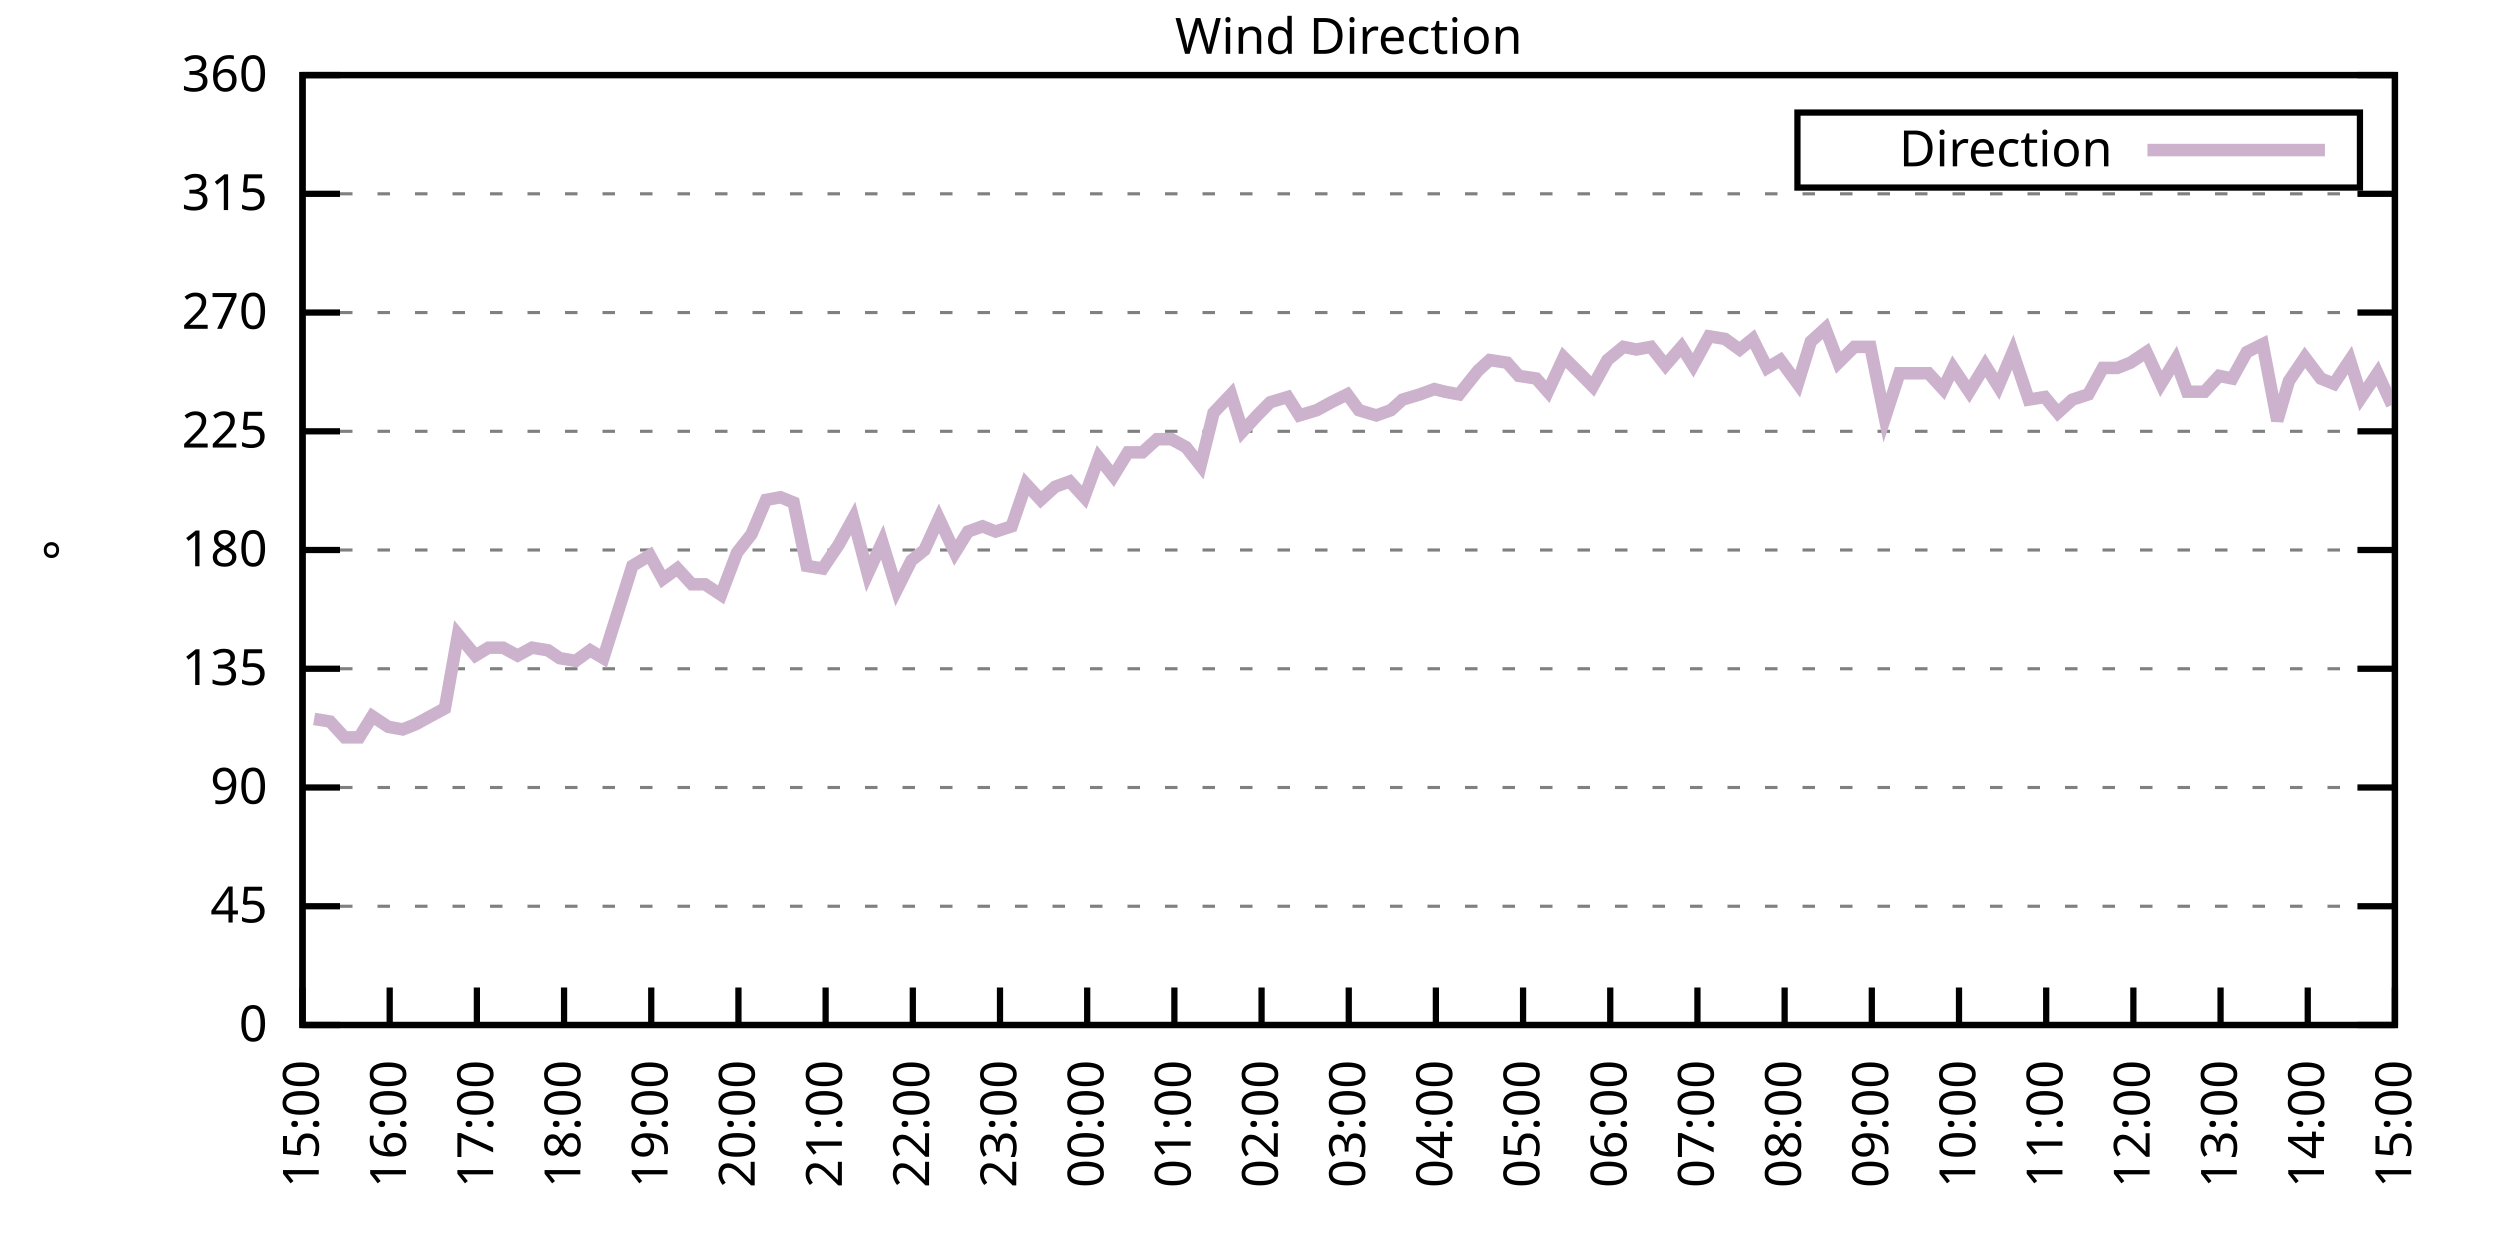
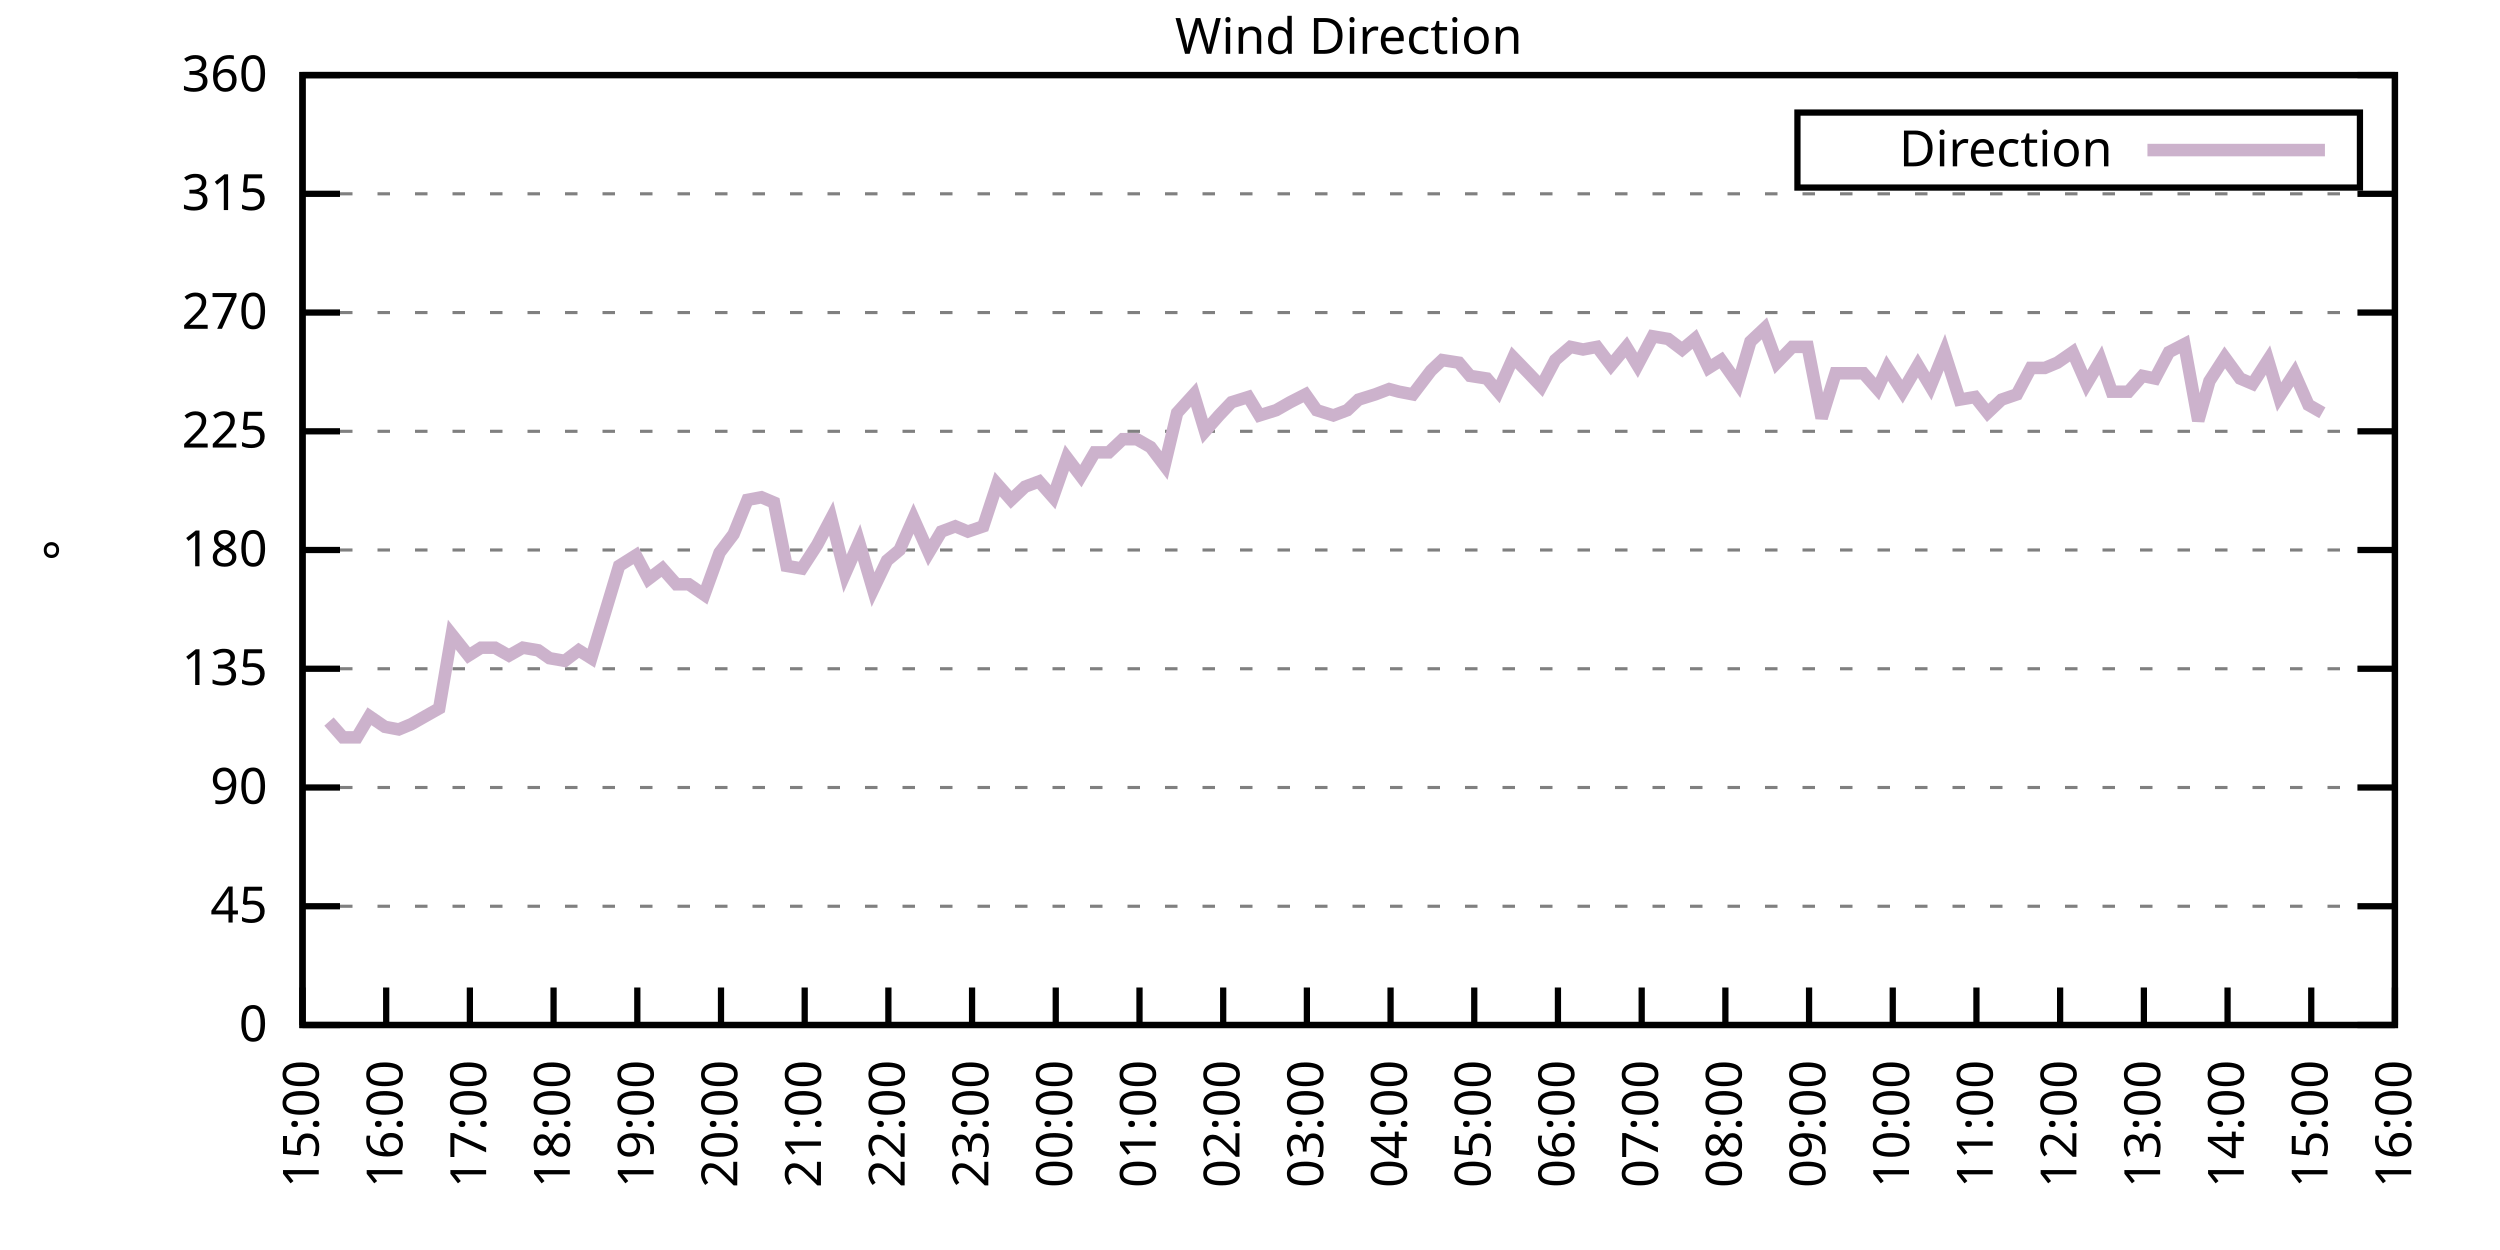
<svg xmlns="http://www.w3.org/2000/svg" xmlns:xlink="http://www.w3.org/1999/xlink" width="400" height="200" viewBox="0 0 400 200">
  <g id="gnuplot_canvas">
    <rect x="0" y="0" width="400" height="200" fill="none" />
    <defs>
      <circle id="gpDot" r="0.5" stroke-width="0.5" stroke="currentColor" />
      <path id="gpPt0" stroke-width="0.333" stroke="currentColor" d="M-1,0 h2 M0,-1 v2" />
      <path id="gpPt1" stroke-width="0.333" stroke="currentColor" d="M-1,-1 L1,1 M1,-1 L-1,1" />
      <path id="gpPt2" stroke-width="0.333" stroke="currentColor" d="M-1,0 L1,0 M0,-1 L0,1 M-1,-1 L1,1 M-1,1 L1,-1" />
      <rect id="gpPt3" stroke-width="0.333" stroke="currentColor" x="-1" y="-1" width="2" height="2" />
      <rect id="gpPt4" stroke-width="0.333" stroke="currentColor" fill="currentColor" x="-1" y="-1" width="2" height="2" />
      <circle id="gpPt5" stroke-width="0.333" stroke="currentColor" cx="0" cy="0" r="1" />
      <use xlink:href="#gpPt5" id="gpPt6" fill="currentColor" stroke="none" />
      <path id="gpPt7" stroke-width="0.333" stroke="currentColor" d="M0,-1.33 L-1.33,0.67 L1.33,0.67 z" />
      <use xlink:href="#gpPt7" id="gpPt8" fill="currentColor" stroke="none" />
      <use xlink:href="#gpPt7" id="gpPt9" stroke="currentColor" transform="rotate(180)" />
      <use xlink:href="#gpPt9" id="gpPt10" fill="currentColor" stroke="none" />
      <use xlink:href="#gpPt3" id="gpPt11" stroke="currentColor" transform="rotate(45)" />
      <use xlink:href="#gpPt11" id="gpPt12" fill="currentColor" stroke="none" />
      <path id="gpPt13" stroke-width="0.333" stroke="currentColor" d="M0,1.330 L1.265,0.411 L0.782,-1.067 L-0.782,-1.076 L-1.265,0.411 z" />
      <use xlink:href="#gpPt13" id="gpPt14" fill="currentColor" stroke="none" />
      <filter id="textbox" filterUnits="objectBoundingBox" x="0" y="0" height="1" width="1">
        <feFlood flood-color="white" flood-opacity="1" result="bgnd" />
        <feComposite in="SourceGraphic" in2="bgnd" operator="atop" />
      </filter>
      <filter id="greybox" filterUnits="objectBoundingBox" x="0" y="0" height="1" width="1">
        <feFlood flood-color="lightgrey" flood-opacity="1" result="grey" />
        <feComposite in="SourceGraphic" in2="grey" operator="atop" />
      </filter>
    </defs>
    <g fill="none" color="white" stroke="currentColor" stroke-width="1.00" stroke-linecap="butt" stroke-linejoin="miter">
</g>
    <g fill="none" color="black" stroke="currentColor" stroke-width="1.00" stroke-linecap="butt" stroke-linejoin="miter">
      <g stroke="none" shape-rendering="crispEdges">
        <polygon fill="rgb(255, 255, 255)" points="48.40,164.00 383.18,164.00 383.18,12.02 48.40,12.02 " />
      </g>
    </g>
    <g fill="none" color="black" stroke="currentColor" stroke-width="1.00" stroke-linecap="butt" stroke-linejoin="miter">
</g>
    <g fill="none" color="black" stroke="black" stroke-width="0.50" stroke-linecap="butt" stroke-linejoin="miter">
</g>
    <g fill="none" color="gray" stroke="currentColor" stroke-width="0.50" stroke-linecap="butt" stroke-linejoin="miter">
      <path stroke="gray" stroke-dasharray="2,4" class="gridline" d="M48.40,164.00 L383.19,164.00  " />
    </g>
    <g fill="none" color="gray" stroke="gray" stroke-width="1.00" stroke-linecap="butt" stroke-linejoin="miter">
</g>
    <g fill="none" color="black" stroke="currentColor" stroke-width="1.00" stroke-linecap="butt" stroke-linejoin="miter">
      <path stroke="black" d="M48.40,164.00 L54.40,164.00 M383.19,164.00 L377.19,164.00  " />
      <g transform="translate(42.80,166.60)" stroke="none" fill="black" font-family="Sans" font-size="8.00" text-anchor="end">
        <text>
          <tspan font-family="Sans"> 0</tspan>
        </text>
      </g>
    </g>
    <g fill="none" color="black" stroke="currentColor" stroke-width="1.00" stroke-linecap="butt" stroke-linejoin="miter">
</g>
    <g fill="none" color="black" stroke="black" stroke-width="0.50" stroke-linecap="butt" stroke-linejoin="miter">
</g>
    <g fill="none" color="gray" stroke="currentColor" stroke-width="0.50" stroke-linecap="butt" stroke-linejoin="miter">
      <path stroke="gray" stroke-dasharray="2,4" class="gridline" d="M48.40,145.00 L383.19,145.00  " />
    </g>
    <g fill="none" color="gray" stroke="gray" stroke-width="1.00" stroke-linecap="butt" stroke-linejoin="miter">
</g>
    <g fill="none" color="black" stroke="currentColor" stroke-width="1.00" stroke-linecap="butt" stroke-linejoin="miter">
      <path stroke="black" d="M48.40,145.00 L54.40,145.00 M383.19,145.00 L377.19,145.00  " />
      <g transform="translate(42.80,147.60)" stroke="none" fill="black" font-family="Sans" font-size="8.00" text-anchor="end">
        <text>
          <tspan font-family="Sans"> 45</tspan>
        </text>
      </g>
    </g>
    <g fill="none" color="black" stroke="currentColor" stroke-width="1.00" stroke-linecap="butt" stroke-linejoin="miter">
</g>
    <g fill="none" color="black" stroke="black" stroke-width="0.50" stroke-linecap="butt" stroke-linejoin="miter">
</g>
    <g fill="none" color="gray" stroke="currentColor" stroke-width="0.50" stroke-linecap="butt" stroke-linejoin="miter">
      <path stroke="gray" stroke-dasharray="2,4" class="gridline" d="M48.40,126.00 L383.19,126.00  " />
    </g>
    <g fill="none" color="gray" stroke="gray" stroke-width="1.00" stroke-linecap="butt" stroke-linejoin="miter">
</g>
    <g fill="none" color="black" stroke="currentColor" stroke-width="1.00" stroke-linecap="butt" stroke-linejoin="miter">
      <path stroke="black" d="M48.40,126.00 L54.40,126.00 M383.19,126.00 L377.19,126.00  " />
      <g transform="translate(42.80,128.60)" stroke="none" fill="black" font-family="Sans" font-size="8.00" text-anchor="end">
        <text>
          <tspan font-family="Sans"> 90</tspan>
        </text>
      </g>
    </g>
    <g fill="none" color="black" stroke="currentColor" stroke-width="1.00" stroke-linecap="butt" stroke-linejoin="miter">
</g>
    <g fill="none" color="black" stroke="black" stroke-width="0.50" stroke-linecap="butt" stroke-linejoin="miter">
</g>
    <g fill="none" color="gray" stroke="currentColor" stroke-width="0.50" stroke-linecap="butt" stroke-linejoin="miter">
      <path stroke="gray" stroke-dasharray="2,4" class="gridline" d="M48.40,107.00 L383.19,107.00  " />
    </g>
    <g fill="none" color="gray" stroke="gray" stroke-width="1.00" stroke-linecap="butt" stroke-linejoin="miter">
</g>
    <g fill="none" color="black" stroke="currentColor" stroke-width="1.00" stroke-linecap="butt" stroke-linejoin="miter">
      <path stroke="black" d="M48.40,107.00 L54.40,107.00 M383.19,107.00 L377.19,107.00  " />
      <g transform="translate(42.80,109.60)" stroke="none" fill="black" font-family="Sans" font-size="8.00" text-anchor="end">
        <text>
          <tspan font-family="Sans"> 135</tspan>
        </text>
      </g>
    </g>
    <g fill="none" color="black" stroke="currentColor" stroke-width="1.00" stroke-linecap="butt" stroke-linejoin="miter">
</g>
    <g fill="none" color="black" stroke="black" stroke-width="0.50" stroke-linecap="butt" stroke-linejoin="miter">
</g>
    <g fill="none" color="gray" stroke="currentColor" stroke-width="0.50" stroke-linecap="butt" stroke-linejoin="miter">
      <path stroke="gray" stroke-dasharray="2,4" class="gridline" d="M48.40,88.00 L383.19,88.00  " />
    </g>
    <g fill="none" color="gray" stroke="gray" stroke-width="1.00" stroke-linecap="butt" stroke-linejoin="miter">
</g>
    <g fill="none" color="black" stroke="currentColor" stroke-width="1.00" stroke-linecap="butt" stroke-linejoin="miter">
      <path stroke="black" d="M48.40,88.00 L54.40,88.00 M383.19,88.00 L377.19,88.00  " />
      <g transform="translate(42.80,90.60)" stroke="none" fill="black" font-family="Sans" font-size="8.00" text-anchor="end">
        <text>
          <tspan font-family="Sans"> 180</tspan>
        </text>
      </g>
    </g>
    <g fill="none" color="black" stroke="currentColor" stroke-width="1.00" stroke-linecap="butt" stroke-linejoin="miter">
</g>
    <g fill="none" color="black" stroke="black" stroke-width="0.50" stroke-linecap="butt" stroke-linejoin="miter">
</g>
    <g fill="none" color="gray" stroke="currentColor" stroke-width="0.50" stroke-linecap="butt" stroke-linejoin="miter">
      <path stroke="gray" stroke-dasharray="2,4" class="gridline" d="M48.40,69.01 L383.19,69.01  " />
    </g>
    <g fill="none" color="gray" stroke="gray" stroke-width="1.00" stroke-linecap="butt" stroke-linejoin="miter">
</g>
    <g fill="none" color="black" stroke="currentColor" stroke-width="1.00" stroke-linecap="butt" stroke-linejoin="miter">
      <path stroke="black" d="M48.40,69.01 L54.40,69.01 M383.19,69.01 L377.19,69.01  " />
      <g transform="translate(42.80,71.61)" stroke="none" fill="black" font-family="Sans" font-size="8.00" text-anchor="end">
        <text>
          <tspan font-family="Sans"> 225</tspan>
        </text>
      </g>
    </g>
    <g fill="none" color="black" stroke="currentColor" stroke-width="1.00" stroke-linecap="butt" stroke-linejoin="miter">
</g>
    <g fill="none" color="black" stroke="black" stroke-width="0.50" stroke-linecap="butt" stroke-linejoin="miter">
</g>
    <g fill="none" color="gray" stroke="currentColor" stroke-width="0.50" stroke-linecap="butt" stroke-linejoin="miter">
      <path stroke="gray" stroke-dasharray="2,4" class="gridline" d="M48.40,50.01 L383.19,50.01  " />
    </g>
    <g fill="none" color="gray" stroke="gray" stroke-width="1.00" stroke-linecap="butt" stroke-linejoin="miter">
</g>
    <g fill="none" color="black" stroke="currentColor" stroke-width="1.00" stroke-linecap="butt" stroke-linejoin="miter">
      <path stroke="black" d="M48.40,50.01 L54.40,50.01 M383.19,50.01 L377.19,50.01  " />
      <g transform="translate(42.80,52.61)" stroke="none" fill="black" font-family="Sans" font-size="8.00" text-anchor="end">
        <text>
          <tspan font-family="Sans"> 270</tspan>
        </text>
      </g>
    </g>
    <g fill="none" color="black" stroke="currentColor" stroke-width="1.00" stroke-linecap="butt" stroke-linejoin="miter">
</g>
    <g fill="none" color="black" stroke="black" stroke-width="0.50" stroke-linecap="butt" stroke-linejoin="miter">
</g>
    <g fill="none" color="gray" stroke="currentColor" stroke-width="0.50" stroke-linecap="butt" stroke-linejoin="miter">
      <path stroke="gray" stroke-dasharray="2,4" class="gridline" d="M48.40,31.01 L383.19,31.01  " />
    </g>
    <g fill="none" color="gray" stroke="gray" stroke-width="1.00" stroke-linecap="butt" stroke-linejoin="miter">
</g>
    <g fill="none" color="black" stroke="currentColor" stroke-width="1.00" stroke-linecap="butt" stroke-linejoin="miter">
      <path stroke="black" d="M48.40,31.01 L54.40,31.01 M383.19,31.01 L377.19,31.01  " />
      <g transform="translate(42.80,33.61)" stroke="none" fill="black" font-family="Sans" font-size="8.00" text-anchor="end">
        <text>
          <tspan font-family="Sans"> 315</tspan>
        </text>
      </g>
    </g>
    <g fill="none" color="black" stroke="currentColor" stroke-width="1.00" stroke-linecap="butt" stroke-linejoin="miter">
</g>
    <g fill="none" color="black" stroke="black" stroke-width="0.50" stroke-linecap="butt" stroke-linejoin="miter">
</g>
    <g fill="none" color="gray" stroke="currentColor" stroke-width="0.50" stroke-linecap="butt" stroke-linejoin="miter">
      <path stroke="gray" stroke-dasharray="2,4" class="gridline" d="M48.40,12.01 L383.19,12.01  " />
    </g>
    <g fill="none" color="gray" stroke="gray" stroke-width="1.00" stroke-linecap="butt" stroke-linejoin="miter">
</g>
    <g fill="none" color="black" stroke="currentColor" stroke-width="1.00" stroke-linecap="butt" stroke-linejoin="miter">
      <path stroke="black" d="M48.40,12.01 L54.40,12.01 M383.19,12.01 L377.19,12.01  " />
      <g transform="translate(42.80,14.61)" stroke="none" fill="black" font-family="Sans" font-size="8.00" text-anchor="end">
        <text>
          <tspan font-family="Sans"> 360</tspan>
        </text>
      </g>
    </g>
    <g fill="none" color="black" stroke="currentColor" stroke-width="1.00" stroke-linecap="butt" stroke-linejoin="miter">
      <path stroke="black" d="M48.40,164.00 L48.40,158.00  " />
      <g transform="translate(51.00,169.60) rotate(270.00)" stroke="none" fill="black" font-family="Sans" font-size="8.00" text-anchor="end">
        <text>
          <tspan font-family="Sans">15:00</tspan>
        </text>
      </g>
    </g>
    <g fill="none" color="black" stroke="currentColor" stroke-width="1.00" stroke-linecap="butt" stroke-linejoin="miter">
-       <path stroke="black" d="M62.35,164.00 L62.35,158.00  " />
-       <g transform="translate(64.95,169.60) rotate(270.00)" stroke="none" fill="black" font-family="Sans" font-size="8.00" text-anchor="end">
+       <path stroke="black" d="M61.79,164.00 L61.79,158.00  " />
+       <g transform="translate(64.39,169.60) rotate(270.00)" stroke="none" fill="black" font-family="Sans" font-size="8.00" text-anchor="end">
        <text>
          <tspan font-family="Sans">16:00</tspan>
        </text>
      </g>
    </g>
    <g fill="none" color="black" stroke="currentColor" stroke-width="1.00" stroke-linecap="butt" stroke-linejoin="miter">
-       <path stroke="black" d="M76.30,164.00 L76.30,158.00  " />
-       <g transform="translate(78.90,169.60) rotate(270.00)" stroke="none" fill="black" font-family="Sans" font-size="8.00" text-anchor="end">
+       <path stroke="black" d="M75.18,164.00 L75.18,158.00  " />
+       <g transform="translate(77.78,169.60) rotate(270.00)" stroke="none" fill="black" font-family="Sans" font-size="8.00" text-anchor="end">
        <text>
          <tspan font-family="Sans">17:00</tspan>
        </text>
      </g>
    </g>
    <g fill="none" color="black" stroke="currentColor" stroke-width="1.00" stroke-linecap="butt" stroke-linejoin="miter">
-       <path stroke="black" d="M90.25,164.00 L90.25,158.00  " />
-       <g transform="translate(92.85,169.60) rotate(270.00)" stroke="none" fill="black" font-family="Sans" font-size="8.00" text-anchor="end">
+       <path stroke="black" d="M88.57,164.00 L88.57,158.00  " />
+       <g transform="translate(91.17,169.60) rotate(270.00)" stroke="none" fill="black" font-family="Sans" font-size="8.00" text-anchor="end">
        <text>
          <tspan font-family="Sans">18:00</tspan>
        </text>
      </g>
    </g>
    <g fill="none" color="black" stroke="currentColor" stroke-width="1.00" stroke-linecap="butt" stroke-linejoin="miter">
-       <path stroke="black" d="M104.20,164.00 L104.20,158.00  " />
-       <g transform="translate(106.80,169.60) rotate(270.00)" stroke="none" fill="black" font-family="Sans" font-size="8.00" text-anchor="end">
+       <path stroke="black" d="M101.97,164.00 L101.97,158.00  " />
+       <g transform="translate(104.57,169.60) rotate(270.00)" stroke="none" fill="black" font-family="Sans" font-size="8.00" text-anchor="end">
        <text>
          <tspan font-family="Sans">19:00</tspan>
        </text>
      </g>
    </g>
    <g fill="none" color="black" stroke="currentColor" stroke-width="1.00" stroke-linecap="butt" stroke-linejoin="miter">
-       <path stroke="black" d="M118.15,164.00 L118.15,158.00  " />
-       <g transform="translate(120.75,169.60) rotate(270.00)" stroke="none" fill="black" font-family="Sans" font-size="8.00" text-anchor="end">
+       <path stroke="black" d="M115.36,164.00 L115.36,158.00  " />
+       <g transform="translate(117.96,169.60) rotate(270.00)" stroke="none" fill="black" font-family="Sans" font-size="8.00" text-anchor="end">
        <text>
          <tspan font-family="Sans">20:00</tspan>
        </text>
      </g>
    </g>
    <g fill="none" color="black" stroke="currentColor" stroke-width="1.00" stroke-linecap="butt" stroke-linejoin="miter">
-       <path stroke="black" d="M132.10,164.00 L132.10,158.00  " />
-       <g transform="translate(134.70,169.60) rotate(270.00)" stroke="none" fill="black" font-family="Sans" font-size="8.00" text-anchor="end">
+       <path stroke="black" d="M128.75,164.00 L128.75,158.00  " />
+       <g transform="translate(131.35,169.60) rotate(270.00)" stroke="none" fill="black" font-family="Sans" font-size="8.00" text-anchor="end">
        <text>
          <tspan font-family="Sans">21:00</tspan>
        </text>
      </g>
    </g>
    <g fill="none" color="black" stroke="currentColor" stroke-width="1.00" stroke-linecap="butt" stroke-linejoin="miter">
-       <path stroke="black" d="M146.05,164.00 L146.05,158.00  " />
-       <g transform="translate(148.65,169.60) rotate(270.00)" stroke="none" fill="black" font-family="Sans" font-size="8.00" text-anchor="end">
+       <path stroke="black" d="M142.14,164.00 L142.14,158.00  " />
+       <g transform="translate(144.74,169.60) rotate(270.00)" stroke="none" fill="black" font-family="Sans" font-size="8.00" text-anchor="end">
        <text>
          <tspan font-family="Sans">22:00</tspan>
        </text>
      </g>
    </g>
    <g fill="none" color="black" stroke="currentColor" stroke-width="1.00" stroke-linecap="butt" stroke-linejoin="miter">
-       <path stroke="black" d="M160.00,164.00 L160.00,158.00  " />
-       <g transform="translate(162.60,169.60) rotate(270.00)" stroke="none" fill="black" font-family="Sans" font-size="8.00" text-anchor="end">
+       <path stroke="black" d="M155.53,164.00 L155.53,158.00  " />
+       <g transform="translate(158.13,169.60) rotate(270.00)" stroke="none" fill="black" font-family="Sans" font-size="8.00" text-anchor="end">
        <text>
          <tspan font-family="Sans">23:00</tspan>
        </text>
      </g>
    </g>
    <g fill="none" color="black" stroke="currentColor" stroke-width="1.00" stroke-linecap="butt" stroke-linejoin="miter">
-       <path stroke="black" d="M173.95,164.00 L173.95,158.00  " />
-       <g transform="translate(176.55,169.60) rotate(270.00)" stroke="none" fill="black" font-family="Sans" font-size="8.00" text-anchor="end">
+       <path stroke="black" d="M168.92,164.00 L168.92,158.00  " />
+       <g transform="translate(171.52,169.60) rotate(270.00)" stroke="none" fill="black" font-family="Sans" font-size="8.00" text-anchor="end">
        <text>
          <tspan font-family="Sans">00:00</tspan>
        </text>
      </g>
    </g>
    <g fill="none" color="black" stroke="currentColor" stroke-width="1.00" stroke-linecap="butt" stroke-linejoin="miter">
-       <path stroke="black" d="M187.90,164.00 L187.90,158.00  " />
-       <g transform="translate(190.50,169.60) rotate(270.00)" stroke="none" fill="black" font-family="Sans" font-size="8.00" text-anchor="end">
+       <path stroke="black" d="M182.32,164.00 L182.32,158.00  " />
+       <g transform="translate(184.92,169.60) rotate(270.00)" stroke="none" fill="black" font-family="Sans" font-size="8.00" text-anchor="end">
        <text>
          <tspan font-family="Sans">01:00</tspan>
        </text>
      </g>
    </g>
    <g fill="none" color="black" stroke="currentColor" stroke-width="1.00" stroke-linecap="butt" stroke-linejoin="miter">
-       <path stroke="black" d="M201.85,164.00 L201.85,158.00  " />
-       <g transform="translate(204.45,169.60) rotate(270.00)" stroke="none" fill="black" font-family="Sans" font-size="8.00" text-anchor="end">
+       <path stroke="black" d="M195.71,164.00 L195.71,158.00  " />
+       <g transform="translate(198.31,169.60) rotate(270.00)" stroke="none" fill="black" font-family="Sans" font-size="8.00" text-anchor="end">
        <text>
          <tspan font-family="Sans">02:00</tspan>
        </text>
      </g>
    </g>
    <g fill="none" color="black" stroke="currentColor" stroke-width="1.00" stroke-linecap="butt" stroke-linejoin="miter">
-       <path stroke="black" d="M215.80,164.00 L215.80,158.00  " />
-       <g transform="translate(218.40,169.60) rotate(270.00)" stroke="none" fill="black" font-family="Sans" font-size="8.00" text-anchor="end">
+       <path stroke="black" d="M209.10,164.00 L209.10,158.00  " />
+       <g transform="translate(211.70,169.60) rotate(270.00)" stroke="none" fill="black" font-family="Sans" font-size="8.00" text-anchor="end">
        <text>
          <tspan font-family="Sans">03:00</tspan>
        </text>
      </g>
    </g>
    <g fill="none" color="black" stroke="currentColor" stroke-width="1.00" stroke-linecap="butt" stroke-linejoin="miter">
-       <path stroke="black" d="M229.74,164.00 L229.74,158.00  " />
-       <g transform="translate(232.34,169.60) rotate(270.00)" stroke="none" fill="black" font-family="Sans" font-size="8.00" text-anchor="end">
+       <path stroke="black" d="M222.49,164.00 L222.49,158.00  " />
+       <g transform="translate(225.09,169.60) rotate(270.00)" stroke="none" fill="black" font-family="Sans" font-size="8.00" text-anchor="end">
        <text>
          <tspan font-family="Sans">04:00</tspan>
        </text>
      </g>
    </g>
    <g fill="none" color="black" stroke="currentColor" stroke-width="1.00" stroke-linecap="butt" stroke-linejoin="miter">
-       <path stroke="black" d="M243.69,164.00 L243.69,158.00  " />
-       <g transform="translate(246.29,169.60) rotate(270.00)" stroke="none" fill="black" font-family="Sans" font-size="8.00" text-anchor="end">
+       <path stroke="black" d="M235.88,164.00 L235.88,158.00  " />
+       <g transform="translate(238.48,169.60) rotate(270.00)" stroke="none" fill="black" font-family="Sans" font-size="8.00" text-anchor="end">
        <text>
          <tspan font-family="Sans">05:00</tspan>
        </text>
      </g>
    </g>
    <g fill="none" color="black" stroke="currentColor" stroke-width="1.00" stroke-linecap="butt" stroke-linejoin="miter">
-       <path stroke="black" d="M257.64,164.00 L257.64,158.00  " />
-       <g transform="translate(260.24,169.60) rotate(270.00)" stroke="none" fill="black" font-family="Sans" font-size="8.00" text-anchor="end">
+       <path stroke="black" d="M249.27,164.00 L249.27,158.00  " />
+       <g transform="translate(251.87,169.60) rotate(270.00)" stroke="none" fill="black" font-family="Sans" font-size="8.00" text-anchor="end">
        <text>
          <tspan font-family="Sans">06:00</tspan>
        </text>
      </g>
    </g>
    <g fill="none" color="black" stroke="currentColor" stroke-width="1.00" stroke-linecap="butt" stroke-linejoin="miter">
-       <path stroke="black" d="M271.59,164.00 L271.59,158.00  " />
-       <g transform="translate(274.19,169.60) rotate(270.00)" stroke="none" fill="black" font-family="Sans" font-size="8.00" text-anchor="end">
+       <path stroke="black" d="M262.67,164.00 L262.67,158.00  " />
+       <g transform="translate(265.27,169.60) rotate(270.00)" stroke="none" fill="black" font-family="Sans" font-size="8.00" text-anchor="end">
        <text>
          <tspan font-family="Sans">07:00</tspan>
        </text>
      </g>
    </g>
    <g fill="none" color="black" stroke="currentColor" stroke-width="1.00" stroke-linecap="butt" stroke-linejoin="miter">
-       <path stroke="black" d="M285.54,164.00 L285.54,158.00  " />
-       <g transform="translate(288.14,169.60) rotate(270.00)" stroke="none" fill="black" font-family="Sans" font-size="8.00" text-anchor="end">
+       <path stroke="black" d="M276.06,164.00 L276.06,158.00  " />
+       <g transform="translate(278.66,169.60) rotate(270.00)" stroke="none" fill="black" font-family="Sans" font-size="8.00" text-anchor="end">
        <text>
          <tspan font-family="Sans">08:00</tspan>
        </text>
      </g>
    </g>
    <g fill="none" color="black" stroke="currentColor" stroke-width="1.00" stroke-linecap="butt" stroke-linejoin="miter">
-       <path stroke="black" d="M299.49,164.00 L299.49,158.00  " />
-       <g transform="translate(302.09,169.60) rotate(270.00)" stroke="none" fill="black" font-family="Sans" font-size="8.00" text-anchor="end">
+       <path stroke="black" d="M289.45,164.00 L289.45,158.00  " />
+       <g transform="translate(292.05,169.60) rotate(270.00)" stroke="none" fill="black" font-family="Sans" font-size="8.00" text-anchor="end">
        <text>
          <tspan font-family="Sans">09:00</tspan>
        </text>
      </g>
    </g>
    <g fill="none" color="black" stroke="currentColor" stroke-width="1.00" stroke-linecap="butt" stroke-linejoin="miter">
-       <path stroke="black" d="M313.44,164.00 L313.44,158.00  " />
-       <g transform="translate(316.04,169.60) rotate(270.00)" stroke="none" fill="black" font-family="Sans" font-size="8.00" text-anchor="end">
+       <path stroke="black" d="M302.84,164.00 L302.84,158.00  " />
+       <g transform="translate(305.44,169.60) rotate(270.00)" stroke="none" fill="black" font-family="Sans" font-size="8.00" text-anchor="end">
        <text>
          <tspan font-family="Sans">10:00</tspan>
        </text>
      </g>
    </g>
    <g fill="none" color="black" stroke="currentColor" stroke-width="1.00" stroke-linecap="butt" stroke-linejoin="miter">
-       <path stroke="black" d="M327.39,164.00 L327.39,158.00  " />
-       <g transform="translate(329.99,169.60) rotate(270.00)" stroke="none" fill="black" font-family="Sans" font-size="8.00" text-anchor="end">
+       <path stroke="black" d="M316.23,164.00 L316.23,158.00  " />
+       <g transform="translate(318.83,169.60) rotate(270.00)" stroke="none" fill="black" font-family="Sans" font-size="8.00" text-anchor="end">
        <text>
          <tspan font-family="Sans">11:00</tspan>
        </text>
      </g>
    </g>
    <g fill="none" color="black" stroke="currentColor" stroke-width="1.00" stroke-linecap="butt" stroke-linejoin="miter">
-       <path stroke="black" d="M341.34,164.00 L341.34,158.00  " />
-       <g transform="translate(343.94,169.60) rotate(270.00)" stroke="none" fill="black" font-family="Sans" font-size="8.00" text-anchor="end">
+       <path stroke="black" d="M329.62,164.00 L329.62,158.00  " />
+       <g transform="translate(332.22,169.60) rotate(270.00)" stroke="none" fill="black" font-family="Sans" font-size="8.00" text-anchor="end">
        <text>
          <tspan font-family="Sans">12:00</tspan>
        </text>
      </g>
    </g>
    <g fill="none" color="black" stroke="currentColor" stroke-width="1.00" stroke-linecap="butt" stroke-linejoin="miter">
-       <path stroke="black" d="M355.29,164.00 L355.29,158.00  " />
-       <g transform="translate(357.89,169.60) rotate(270.00)" stroke="none" fill="black" font-family="Sans" font-size="8.00" text-anchor="end">
+       <path stroke="black" d="M343.02,164.00 L343.02,158.00  " />
+       <g transform="translate(345.62,169.60) rotate(270.00)" stroke="none" fill="black" font-family="Sans" font-size="8.00" text-anchor="end">
        <text>
          <tspan font-family="Sans">13:00</tspan>
        </text>
      </g>
    </g>
    <g fill="none" color="black" stroke="currentColor" stroke-width="1.00" stroke-linecap="butt" stroke-linejoin="miter">
-       <path stroke="black" d="M369.24,164.00 L369.24,158.00  " />
-       <g transform="translate(371.84,169.60) rotate(270.00)" stroke="none" fill="black" font-family="Sans" font-size="8.00" text-anchor="end">
+       <path stroke="black" d="M356.41,164.00 L356.41,158.00  " />
+       <g transform="translate(359.01,169.60) rotate(270.00)" stroke="none" fill="black" font-family="Sans" font-size="8.00" text-anchor="end">
        <text>
          <tspan font-family="Sans">14:00</tspan>
+         </text>
+       </g>
+     </g>
+     <g fill="none" color="black" stroke="currentColor" stroke-width="1.00" stroke-linecap="butt" stroke-linejoin="miter">
+       <path stroke="black" d="M369.80,164.00 L369.80,158.00  " />
+       <g transform="translate(372.40,169.60) rotate(270.00)" stroke="none" fill="black" font-family="Sans" font-size="8.00" text-anchor="end">
+         <text>
+           <tspan font-family="Sans">15:00</tspan>
        </text>
      </g>
    </g>
    <g fill="none" color="black" stroke="currentColor" stroke-width="1.00" stroke-linecap="butt" stroke-linejoin="miter">
      <path stroke="black" d="M383.19,164.00 L383.19,158.00  " />
      <g transform="translate(385.79,169.60) rotate(270.00)" stroke="none" fill="black" font-family="Sans" font-size="8.00" text-anchor="end">
        <text>
-           <tspan font-family="Sans">15:00</tspan>
+           <tspan font-family="Sans">16:00</tspan>
        </text>
      </g>
    </g>
    <g fill="none" color="black" stroke="currentColor" stroke-width="1.00" stroke-linecap="butt" stroke-linejoin="miter">
</g>
    <g fill="none" color="black" stroke="currentColor" stroke-width="1.00" stroke-linecap="butt" stroke-linejoin="miter">
      <path stroke="black" d="M48.40,12.01 L48.40,164.00 L383.19,164.00 L383.19,12.01 L48.40,12.01 Z  " />
    </g>
    <g fill="none" color="black" stroke="currentColor" stroke-width="1.00" stroke-linecap="butt" stroke-linejoin="miter">
</g>
    <g fill="none" color="black" stroke="currentColor" stroke-width="1.00" stroke-linecap="butt" stroke-linejoin="miter">
      <path stroke="black" d="M287.59,30.01 L287.59,18.01 L377.59,18.01 L377.59,30.01 L287.59,30.01 Z  " />
    </g>
    <g id="Wind_direction_plot_1">
      <g fill="none" color="white" stroke="black" stroke-width="2.00" stroke-linecap="butt" stroke-linejoin="miter">
</g>
      <g fill="none" color="black" stroke="currentColor" stroke-width="2.00" stroke-linecap="butt" stroke-linejoin="miter">
        <g transform="translate(337.99,26.61)" stroke="none" fill="black" font-family="Sans" font-size="8.00" text-anchor="end">
          <text>
            <tspan font-family="Sans">Direction</tspan>
          </text>
        </g>
      </g>
      <g fill="none" color="black" stroke="currentColor" stroke-width="2.00" stroke-linecap="butt" stroke-linejoin="miter">
-         <path stroke="rgb(204, 178, 204)" d="M343.59,24.01 L371.99,24.01 M50.26,115.03 L52.82,115.45 L55.14,117.98 L57.47,117.98 L59.56,114.60 L62.12,116.29   L64.44,116.71 L66.53,115.87 L68.86,114.60 L71.18,113.34 L73.28,101.52 L76.07,104.89 L78.16,103.63 L80.48,103.63   L82.81,104.89 L85.13,103.63 L87.69,104.05 L89.55,105.31 L92.11,105.74 L94.43,104.05 L96.53,105.31 L99.32,96.45   L101.18,90.54 L103.97,88.85 L106.06,92.65 L108.38,90.96 L110.71,93.49 L112.80,93.49 L115.36,95.18 L117.92,88.43   L120.24,85.47 L122.57,79.98 L124.89,79.56 L126.98,80.41 L129.08,90.54 L131.63,90.96 L134.19,87.16 L136.51,82.94   L138.84,91.80 L141.16,86.74 L143.49,94.34 L145.81,89.69 L147.91,88.00 L150.23,82.94 L152.79,88.43 L154.88,85.05   L157.21,84.21 L159.30,85.05 L161.86,84.21 L164.18,77.45 L166.51,79.98 L168.83,77.87 L171.16,77.03 L173.48,79.56   L175.81,73.23 L178.13,76.18 L180.46,72.38 L182.78,72.38 L185.11,70.27 L187.43,70.27 L189.76,71.54 L192.08,74.49   L194.17,66.05 L196.96,63.10 L198.82,69.01 L201.15,66.47 L203.24,64.36 L206.03,63.52 L207.89,66.47 L210.68,65.63   L213.01,64.36 L215.56,63.10 L217.42,65.63 L220.21,66.47 L222.54,65.63 L224.40,63.94 L227.19,63.10 L229.51,62.25   L231.14,62.67 L233.46,63.10 L236.49,59.30 L238.35,57.61 L241.14,58.03 L243.00,60.14 L245.79,60.56 L247.65,62.67   L250.20,57.18 L252.76,59.72 L254.85,61.83 L257.18,57.61 L259.74,55.50 L261.83,55.92 L264.15,55.50 L266.48,58.45   L269.04,55.50 L270.90,58.45 L273.45,53.81 L276.01,54.23 L278.34,55.92 L280.43,54.23 L282.75,58.87 L284.85,57.61   L287.64,61.41 L289.73,54.65 L292.05,52.54 L294.15,58.03 L296.70,55.50 L299.26,55.50 L301.58,66.90 L303.91,59.72   L306.23,59.72 L308.56,59.72 L310.88,62.25 L312.51,58.87 L315.07,62.67 L317.63,58.45 L319.72,61.83 L322.04,56.34   L324.60,63.94 L327.16,63.52 L329.25,66.05 L331.58,63.94 L334.13,63.10 L336.46,58.87 L338.78,58.87 L340.88,58.03   L343.43,56.34 L345.76,61.41 L348.08,57.61 L349.94,62.67 L352.73,62.67 L355.06,60.14 L357.15,60.56 L359.48,56.34   L362.03,55.07 L364.36,67.32 L366.22,60.98 L368.78,57.18 L371.33,60.56 L373.43,61.41 L375.98,57.61 L377.84,63.52   L380.40,59.72 L382.73,64.78  " />
+         <path stroke="rgb(204, 178, 204)" d="M343.59,24.01 L371.99,24.01 M52.64,115.45 L54.87,117.98 L57.10,117.98 L59.11,114.60 L61.57,116.29 L63.80,116.71   L65.81,115.87 L68.04,114.60 L70.27,113.34 L72.28,101.52 L74.96,104.89 L76.97,103.63 L79.20,103.63 L81.43,104.89   L83.66,103.63 L86.12,104.05 L87.91,105.31 L90.36,105.74 L92.59,104.05 L94.60,105.31 L97.28,96.45 L99.06,90.54   L101.74,88.85 L103.75,92.65 L105.98,90.96 L108.22,93.49 L110.22,93.49 L112.68,95.18 L115.13,88.43 L117.37,85.47   L119.60,79.98 L121.83,79.56 L123.84,80.41 L125.85,90.54 L128.30,90.96 L130.76,87.16 L132.99,82.94 L135.22,91.80   L137.45,86.74 L139.69,94.34 L141.92,89.69 L143.93,88.00 L146.16,82.94 L148.61,88.43 L150.62,85.05 L152.85,84.21   L154.86,85.05 L157.32,84.21 L159.55,77.45 L161.78,79.98 L164.01,77.87 L166.25,77.03 L168.48,79.56 L170.71,73.23   L172.94,76.18 L175.17,72.38 L177.41,72.38 L179.64,70.27 L181.87,70.27 L184.10,71.54 L186.33,74.49 L188.34,66.05   L191.02,63.10 L192.81,69.01 L195.04,66.47 L197.05,64.36 L199.73,63.52 L201.51,66.47 L204.19,65.63 L206.42,64.36   L208.88,63.10 L210.66,65.63 L213.34,66.47 L215.57,65.63 L217.36,63.94 L220.04,63.10 L222.27,62.25 L223.83,62.67   L226.06,63.10 L228.96,59.30 L230.75,57.61 L233.43,58.03 L235.21,60.14 L237.89,60.56 L239.68,62.67 L242.13,57.18   L244.59,59.72 L246.60,61.83 L248.83,57.61 L251.28,55.50 L253.29,55.92 L255.52,55.50 L257.76,58.45 L260.21,55.50   L262.00,58.45 L264.45,53.81 L266.91,54.23 L269.14,55.92 L271.15,54.23 L273.38,58.87 L275.39,57.61 L278.07,61.41   L280.07,54.65 L282.31,52.54 L284.32,58.03 L286.77,55.50 L289.23,55.50 L291.46,66.90 L293.69,59.72 L295.92,59.72   L298.15,59.72 L300.39,62.25 L301.95,58.87 L304.40,62.67 L306.86,58.45 L308.87,61.83 L311.10,56.34 L313.55,63.94   L316.01,63.52 L318.02,66.05 L320.25,63.94 L322.70,63.10 L324.94,58.87 L327.17,58.87 L329.18,58.03 L331.63,56.34   L333.86,61.41 L336.10,57.61 L337.88,62.67 L340.56,62.67 L342.79,60.14 L344.80,60.56 L347.03,56.34 L349.49,55.07   L351.72,67.32 L353.51,60.98 L355.96,57.18 L358.42,60.56 L360.42,61.41 L362.88,57.61 L364.66,63.52 L367.12,59.72   L369.35,64.78 L371.58,66.05  " />
      </g>
    </g>
    <g fill="none" color="black" stroke="currentColor" stroke-width="2.00" stroke-linecap="butt" stroke-linejoin="miter">
</g>
    <g fill="none" color="black" stroke="black" stroke-width="1.00" stroke-linecap="butt" stroke-linejoin="miter">
</g>
    <g fill="none" color="black" stroke="currentColor" stroke-width="1.00" stroke-linecap="butt" stroke-linejoin="miter">
      <path stroke="black" d="M48.40,12.01 L48.40,164.00 L383.19,164.00 L383.19,12.01 L48.40,12.01 Z  " />
      <g transform="translate(12.80,88.01) rotate(270.00)" stroke="none" fill="black" font-family="Sans" font-size="8.00" text-anchor="middle">
        <text>
          <tspan font-family="Sans">°</tspan>
        </text>
      </g>
    </g>
    <g fill="none" color="black" stroke="currentColor" stroke-width="1.00" stroke-linecap="butt" stroke-linejoin="miter">
</g>
    <g fill="none" color="black" stroke="currentColor" stroke-width="1.00" stroke-linecap="butt" stroke-linejoin="miter">
      <g transform="translate(215.79,8.61)" stroke="none" fill="black" font-family="Sans" font-size="8.00" text-anchor="middle">
        <text>
          <tspan font-family="Sans">Wind Direction</tspan>
        </text>
      </g>
    </g>
    <g fill="none" color="black" stroke="currentColor" stroke-width="1.00" stroke-linecap="butt" stroke-linejoin="miter">
</g>
  </g>
</svg>
